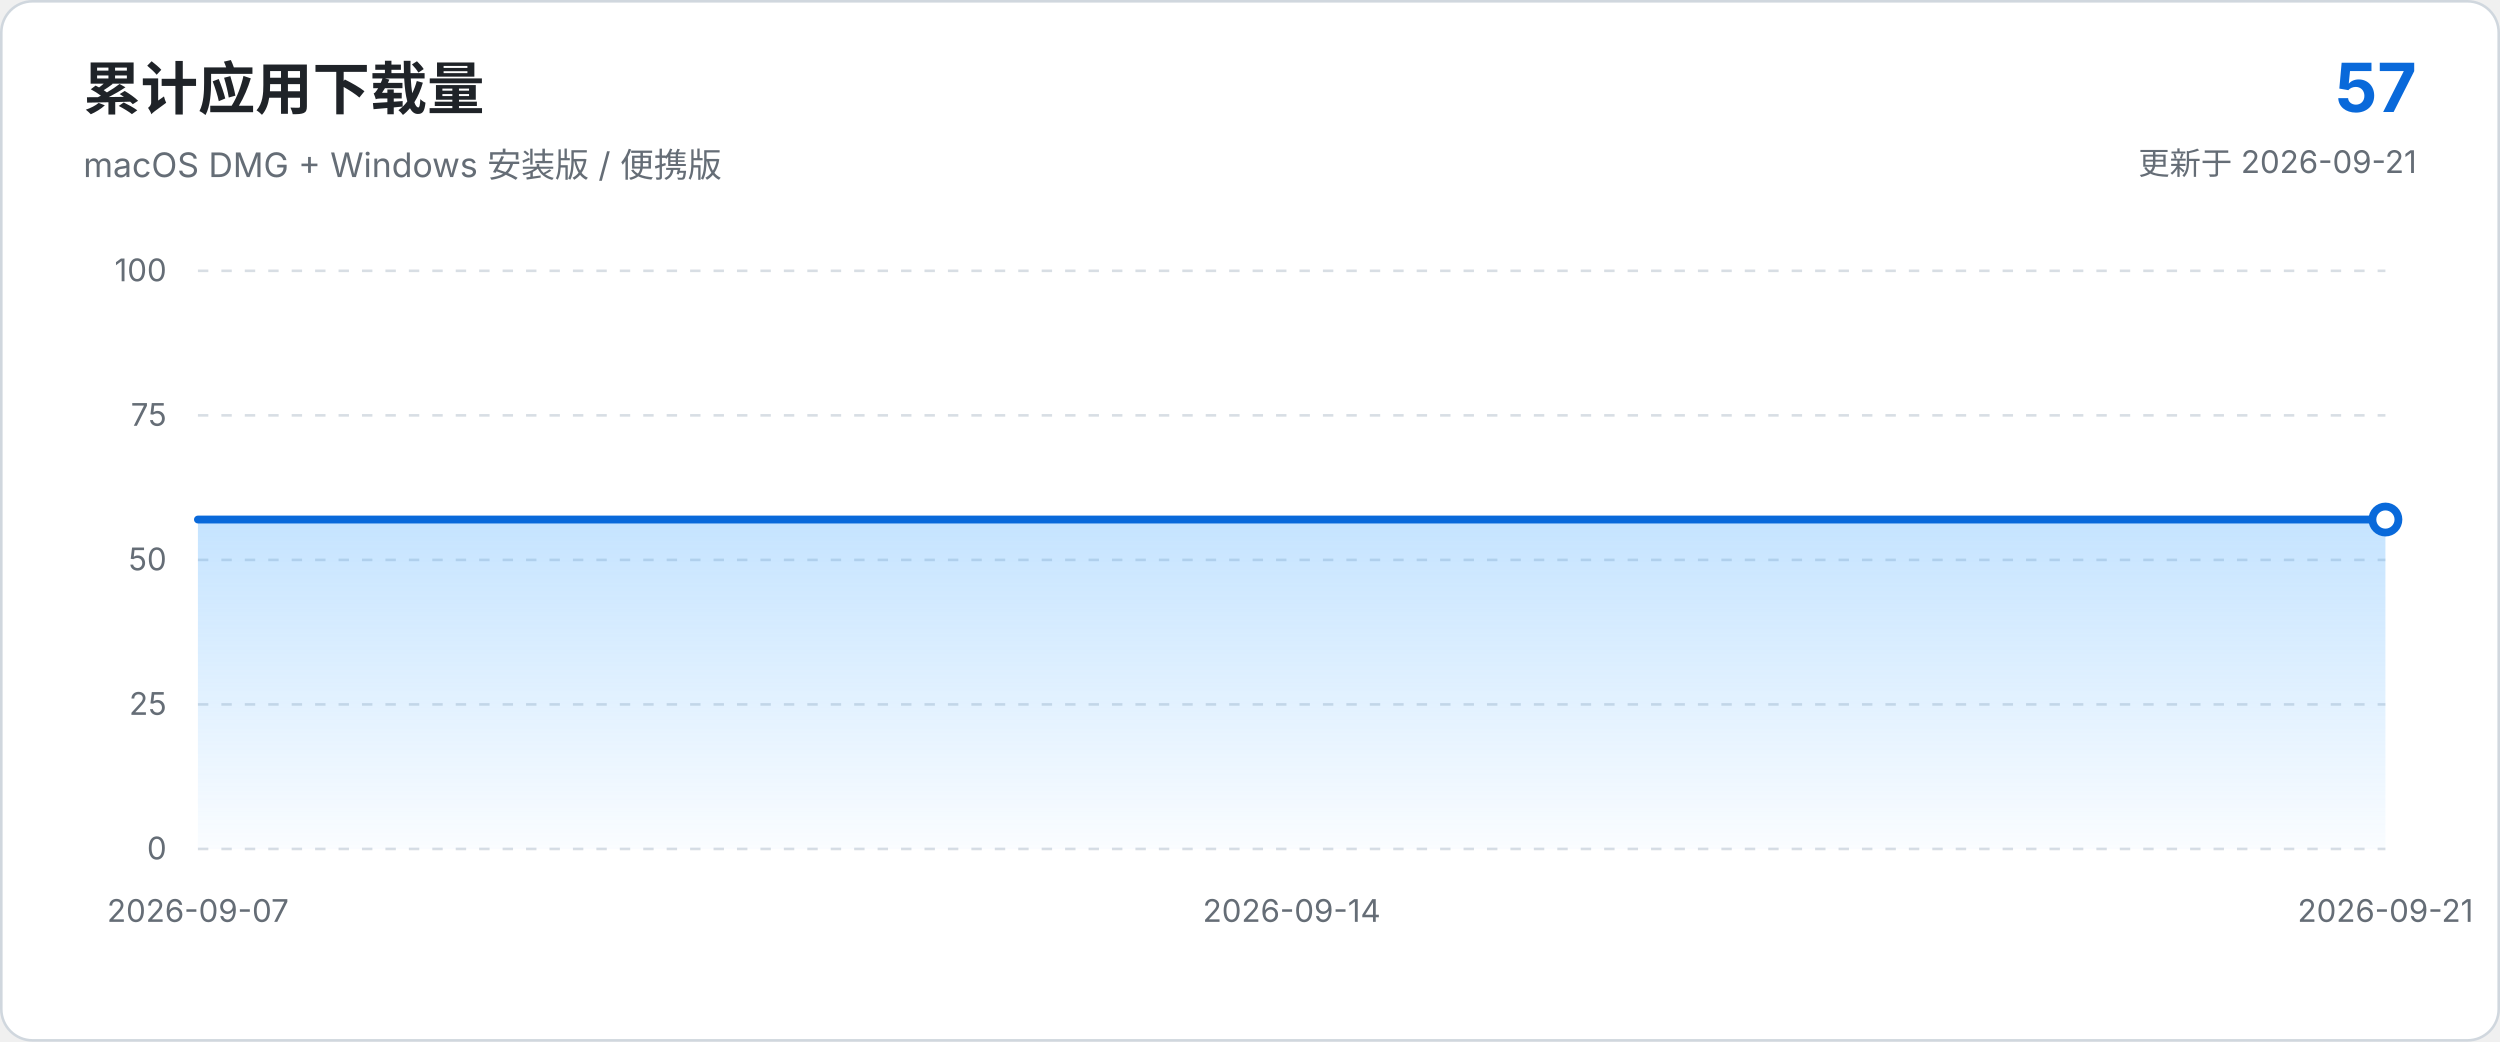
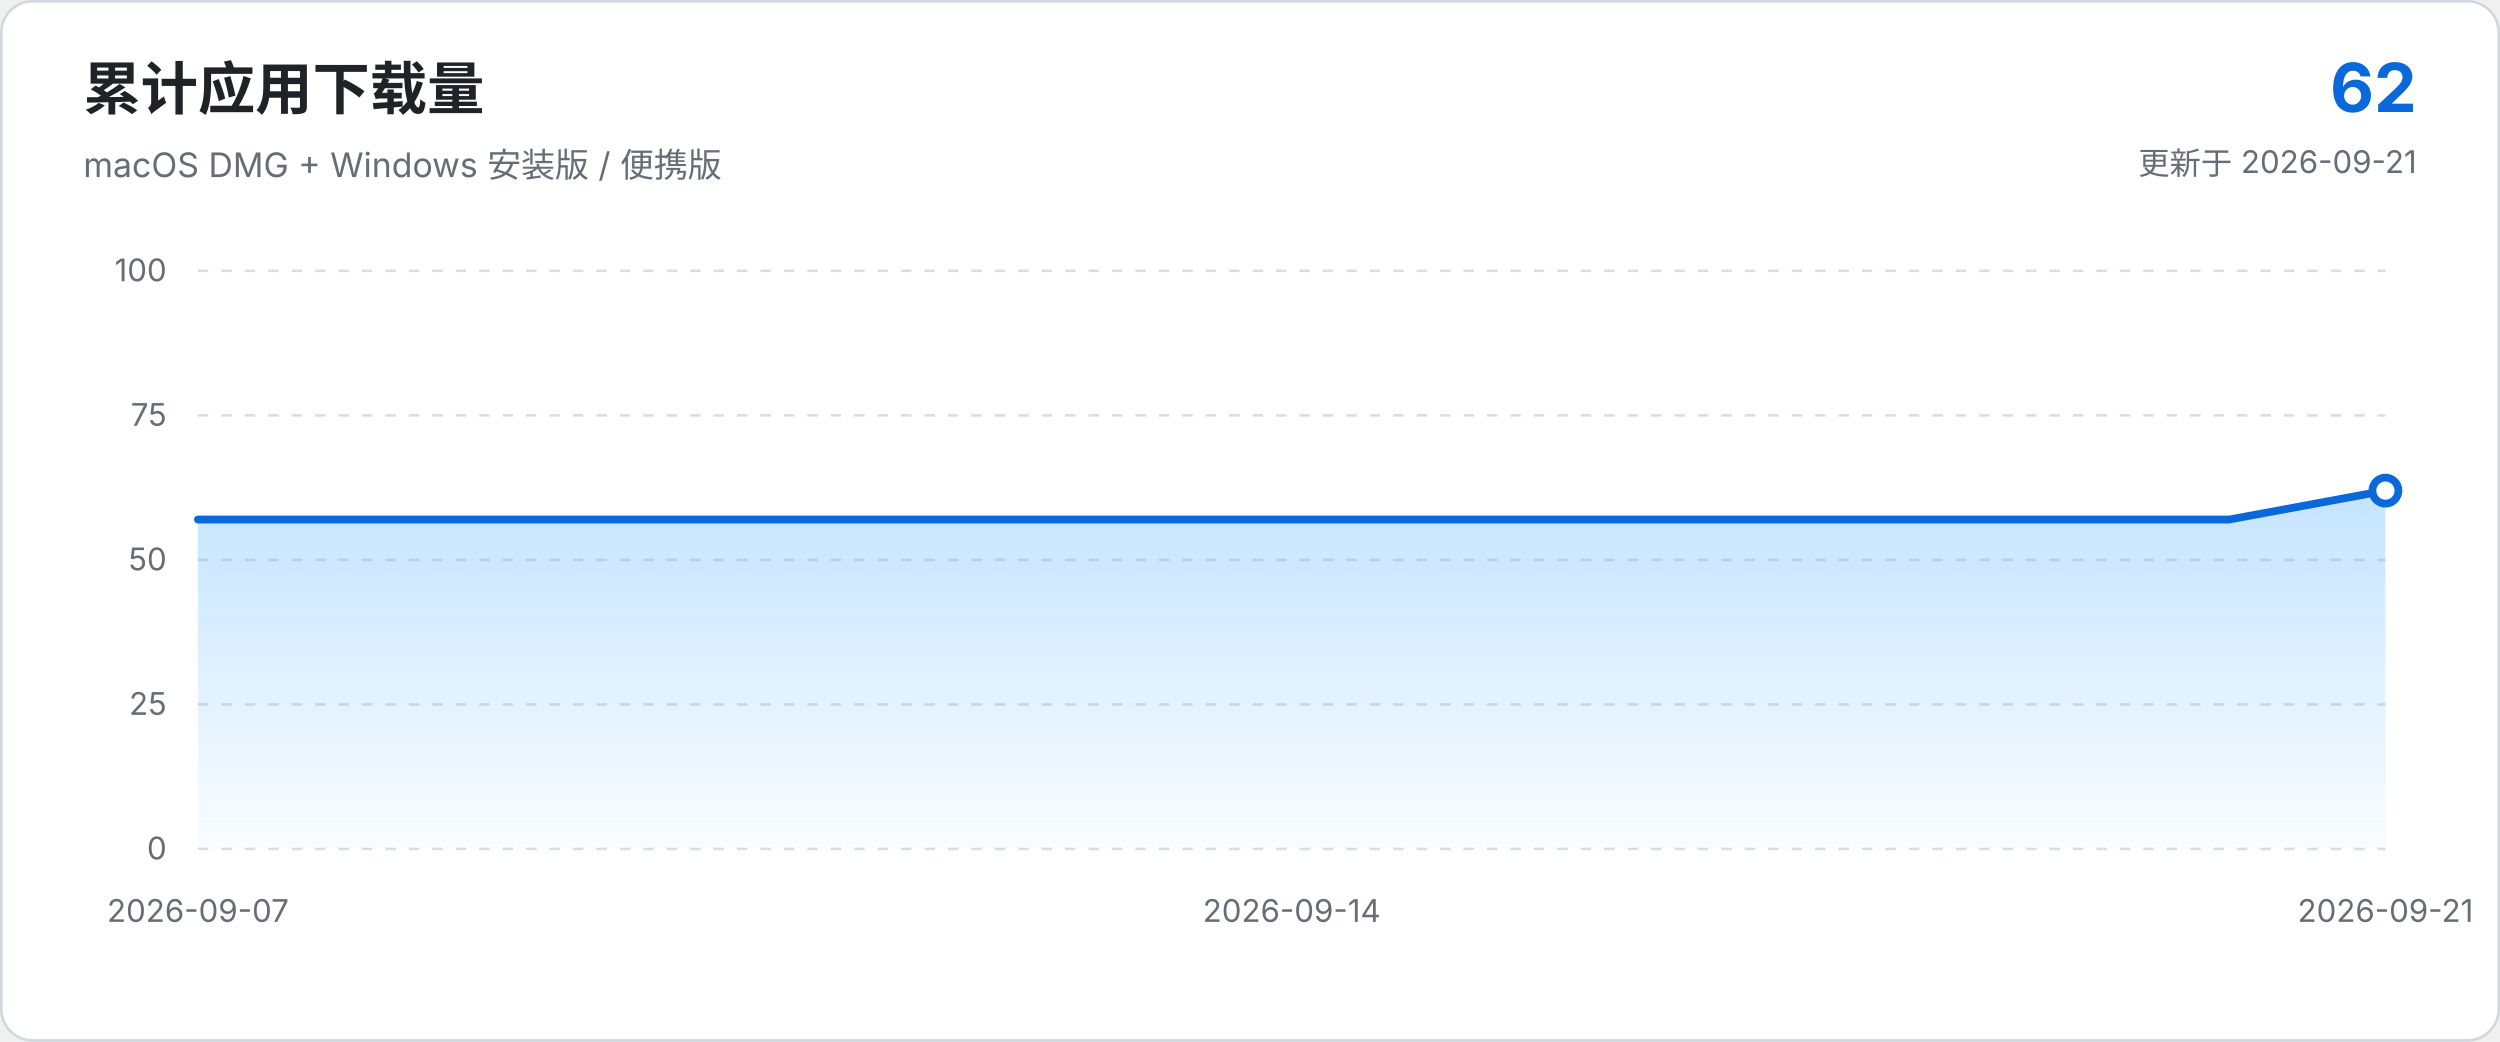
<svg xmlns="http://www.w3.org/2000/svg" viewBox="0 0 960 400" role="img" aria-labelledby="chart-title chart-description">
  <defs>
    <linearGradient id="area-gradient" x1="0" x2="0" y1="0" y2="1">
      <stop offset="0%" stop-color="#54aeff" stop-opacity="0.34" />
      <stop offset="100%" stop-color="#54aeff" stop-opacity="0.03" />
    </linearGradient>
  </defs>
  <style>
    text { font-family: -apple-system, BlinkMacSystemFont, "Segoe UI", sans-serif; }
    .axis { fill: #656d76; font-size: 12px; }
    .grid { stroke: #d8dee4; stroke-width: 1; stroke-dasharray: 4 5; }
  </style>
  <rect x="0.5" y="0.5" width="959" height="399" rx="12" fill="#ffffff" stroke="#d0d7de" />
  <text x="32" y="42" fill="#1f2328" font-size="22" font-weight="650">累计应用下载量</text>
  <text x="32" y="68" fill="#656d76" font-size="13">macOS DMG + Windows 安装版 / 便携版</text>
-   <text x="928" y="43" text-anchor="end" fill="#0969da" font-size="26" font-weight="700">57</text>
+   <text x="928" y="43" text-anchor="end" fill="#0969da" font-size="26" font-weight="700">62</text>
  <text x="928" y="67" text-anchor="end" fill="#656d76" font-size="12">更新于 2026-09-21</text>
  <line x1="76.0" y1="326.0" x2="916.0" y2="326.0" class="grid" />
  <text x="64.0" y="330.0" text-anchor="end" class="axis">0</text>
  <line x1="76.0" y1="270.5" x2="916.0" y2="270.5" class="grid" />
  <text x="64.0" y="274.5" text-anchor="end" class="axis">25</text>
  <line x1="76.0" y1="215.0" x2="916.0" y2="215.0" class="grid" />
  <text x="64.0" y="219.0" text-anchor="end" class="axis">50</text>
  <line x1="76.0" y1="159.5" x2="916.0" y2="159.5" class="grid" />
  <text x="64.0" y="163.5" text-anchor="end" class="axis">75</text>
  <line x1="76.0" y1="104.0" x2="916.0" y2="104.0" class="grid" />
  <text x="64.0" y="108.0" text-anchor="end" class="axis">100</text>
-   <path d="M 76.0 326.0 L 76.0 199.5 L 136.0 199.5 L 196.0 199.5 L 256.0 199.5 L 316.0 199.5 L 376.0 199.5 L 436.0 199.5 L 496.0 199.5 L 556.0 199.5 L 616.0 199.5 L 676.0 199.5 L 736.0 199.5 L 796.0 199.5 L 856.0 199.5 L 916.0 199.5 L 916.0 326.0 Z" fill="url(#area-gradient)" />
-   <path d="M 76.0 199.5 L 136.0 199.5 L 196.0 199.5 L 256.0 199.5 L 316.0 199.5 L 376.0 199.5 L 436.0 199.5 L 496.0 199.5 L 556.0 199.5 L 616.0 199.5 L 676.0 199.5 L 736.0 199.5 L 796.0 199.5 L 856.0 199.5 L 916.0 199.5" fill="none" stroke="#0969da" stroke-width="3" stroke-linecap="round" stroke-linejoin="round" />
-   <circle cx="916.0" cy="199.5" r="5" fill="#ffffff" stroke="#0969da" stroke-width="3" />
+   <path d="M 76.0 326.0 L 76.0 199.5 L 136.0 199.5 L 196.0 199.5 L 256.0 199.5 L 316.0 199.5 L 376.0 199.5 L 436.0 199.5 L 496.0 199.5 L 556.0 199.5 L 616.0 199.5 L 676.0 199.5 L 736.0 199.5 L 796.0 199.5 L 856.0 199.5 L 916.0 188.4 L 916.0 326.0 Z" fill="url(#area-gradient)" />
+   <path d="M 76.0 199.5 L 136.0 199.5 L 196.0 199.5 L 256.0 199.5 L 316.0 199.5 L 376.0 199.5 L 436.0 199.5 L 496.0 199.5 L 556.0 199.5 L 616.0 199.5 L 676.0 199.5 L 736.0 199.5 L 796.0 199.5 L 856.0 199.5 L 916.0 188.4" fill="none" stroke="#0969da" stroke-width="3" stroke-linecap="round" stroke-linejoin="round" />
+   <circle cx="916.0" cy="188.4" r="5" fill="#ffffff" stroke="#0969da" stroke-width="3" />
  <text x="76.0" y="354.0" text-anchor="middle" class="axis">2026-09-07</text>
  <text x="496.0" y="354.0" text-anchor="middle" class="axis">2026-09-14</text>
  <text x="916.0" y="354.0" text-anchor="middle" class="axis">2026-09-21</text>
</svg>
